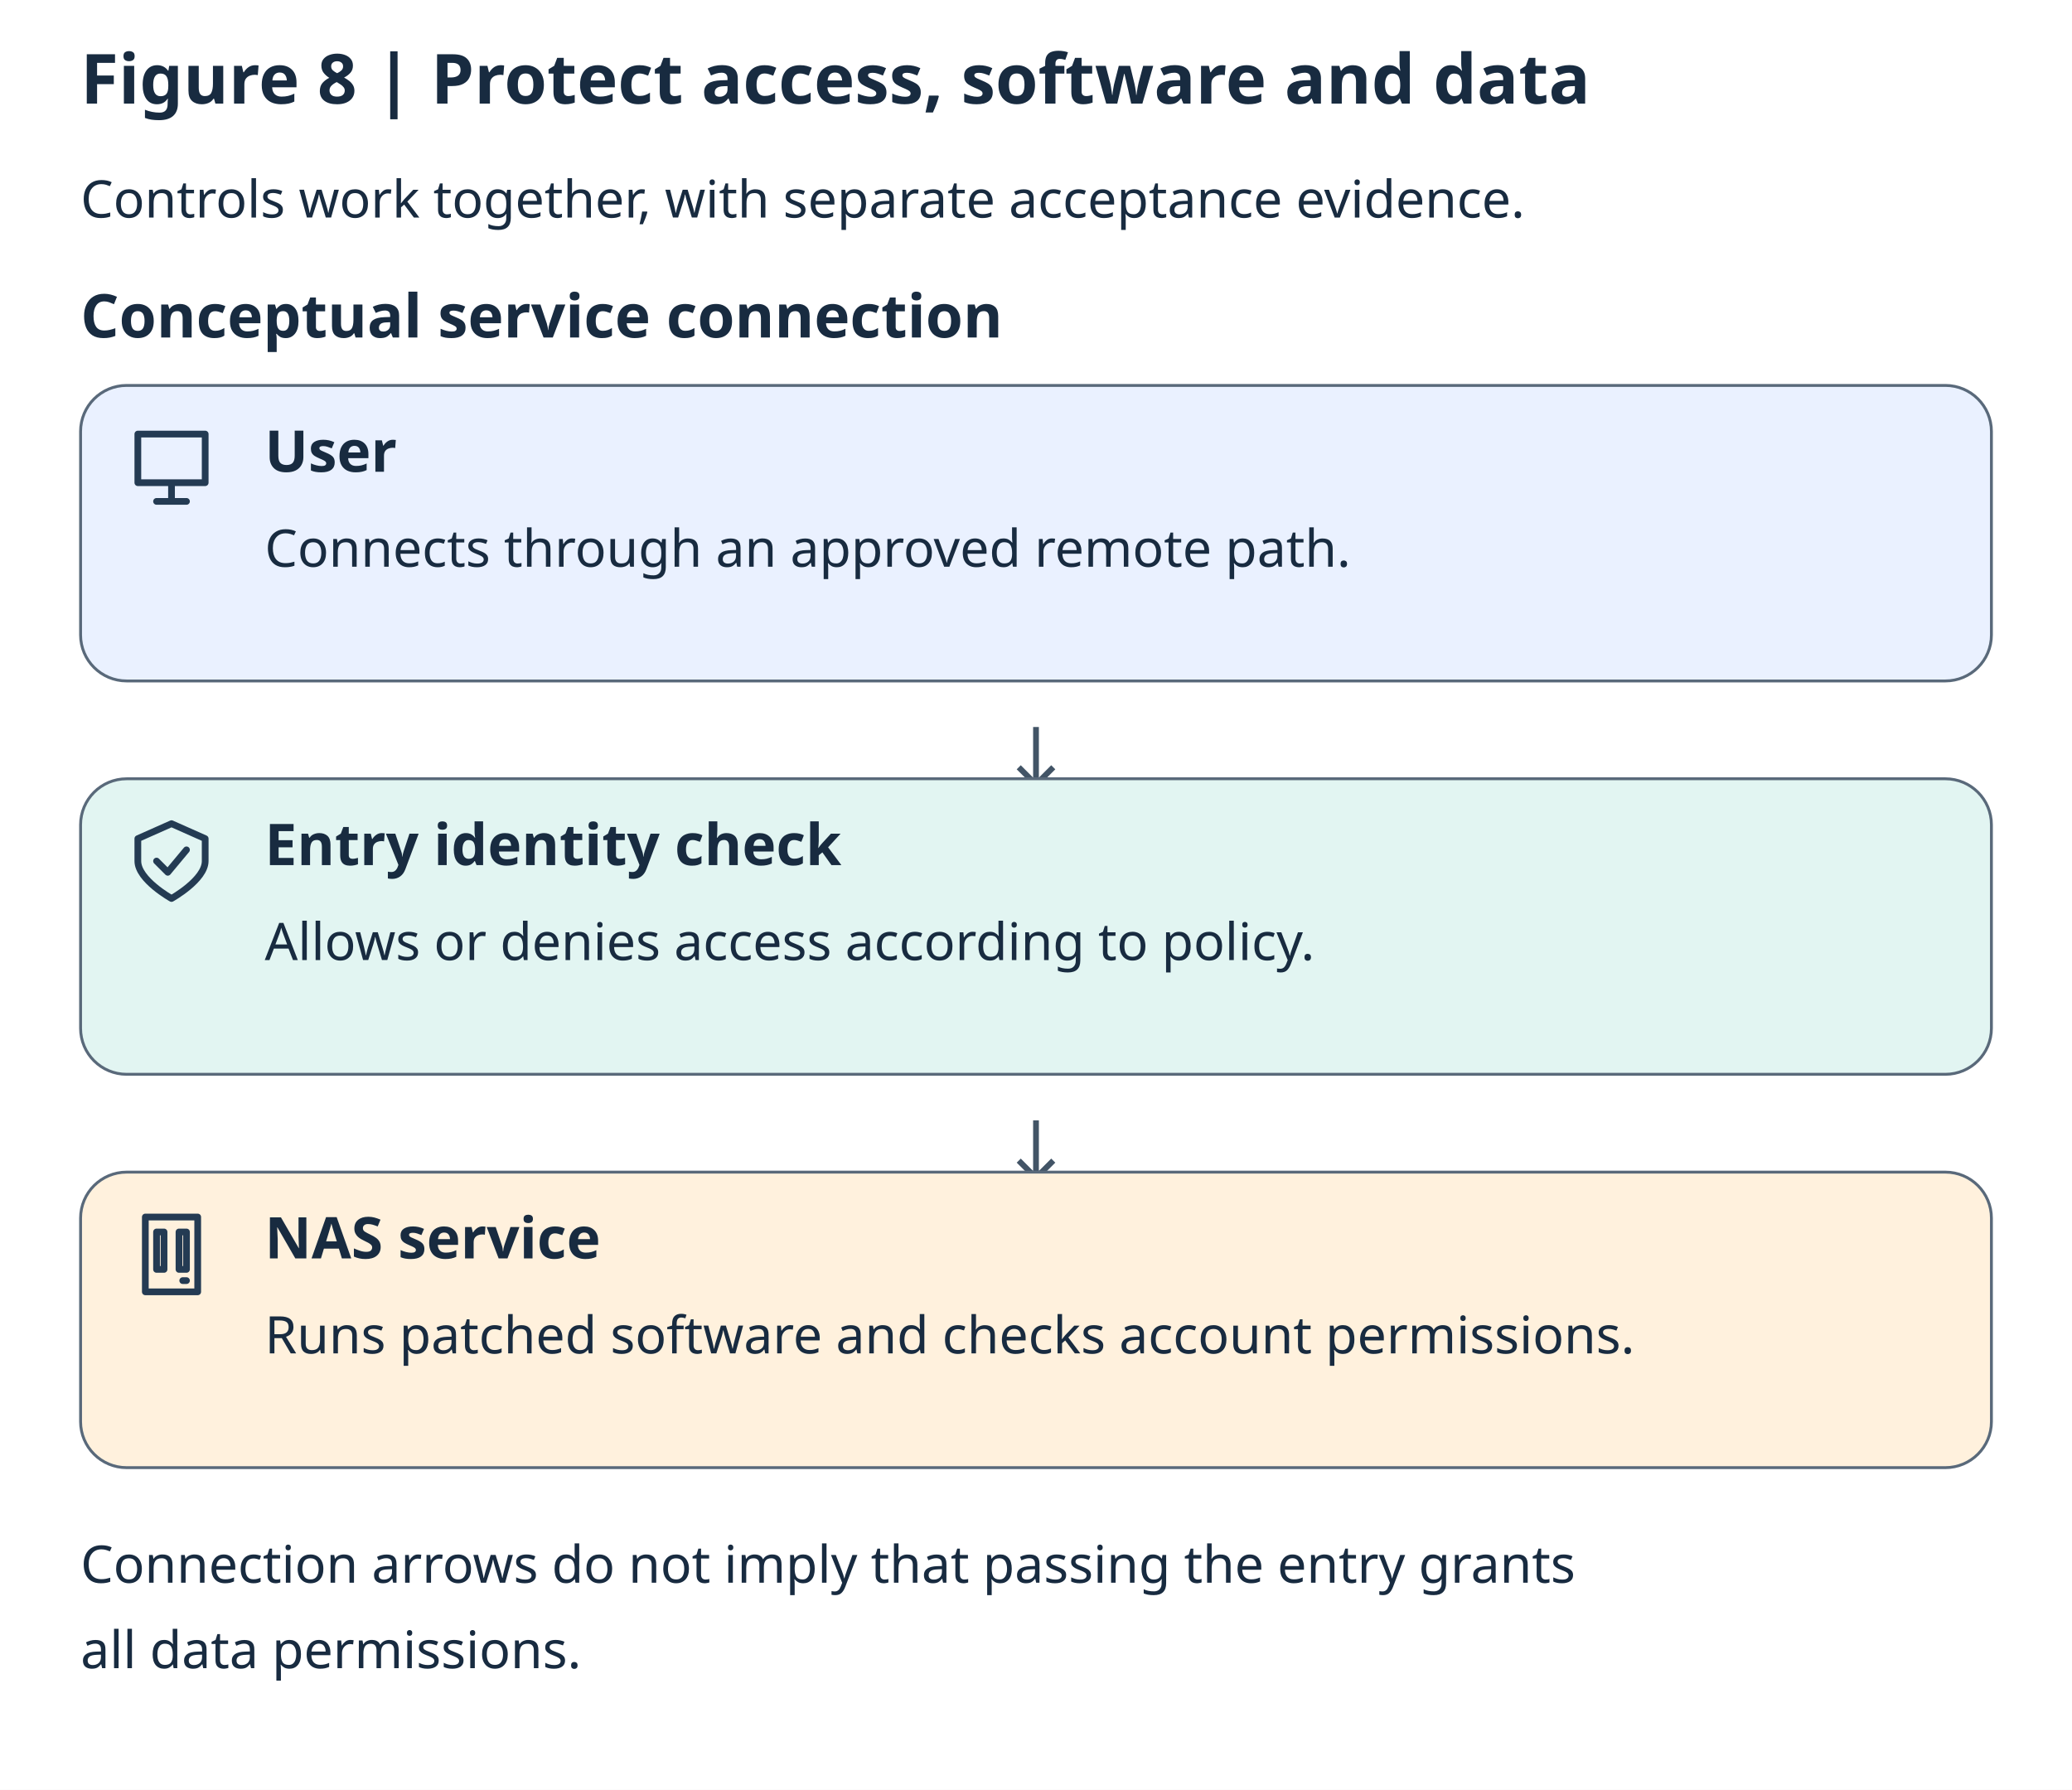
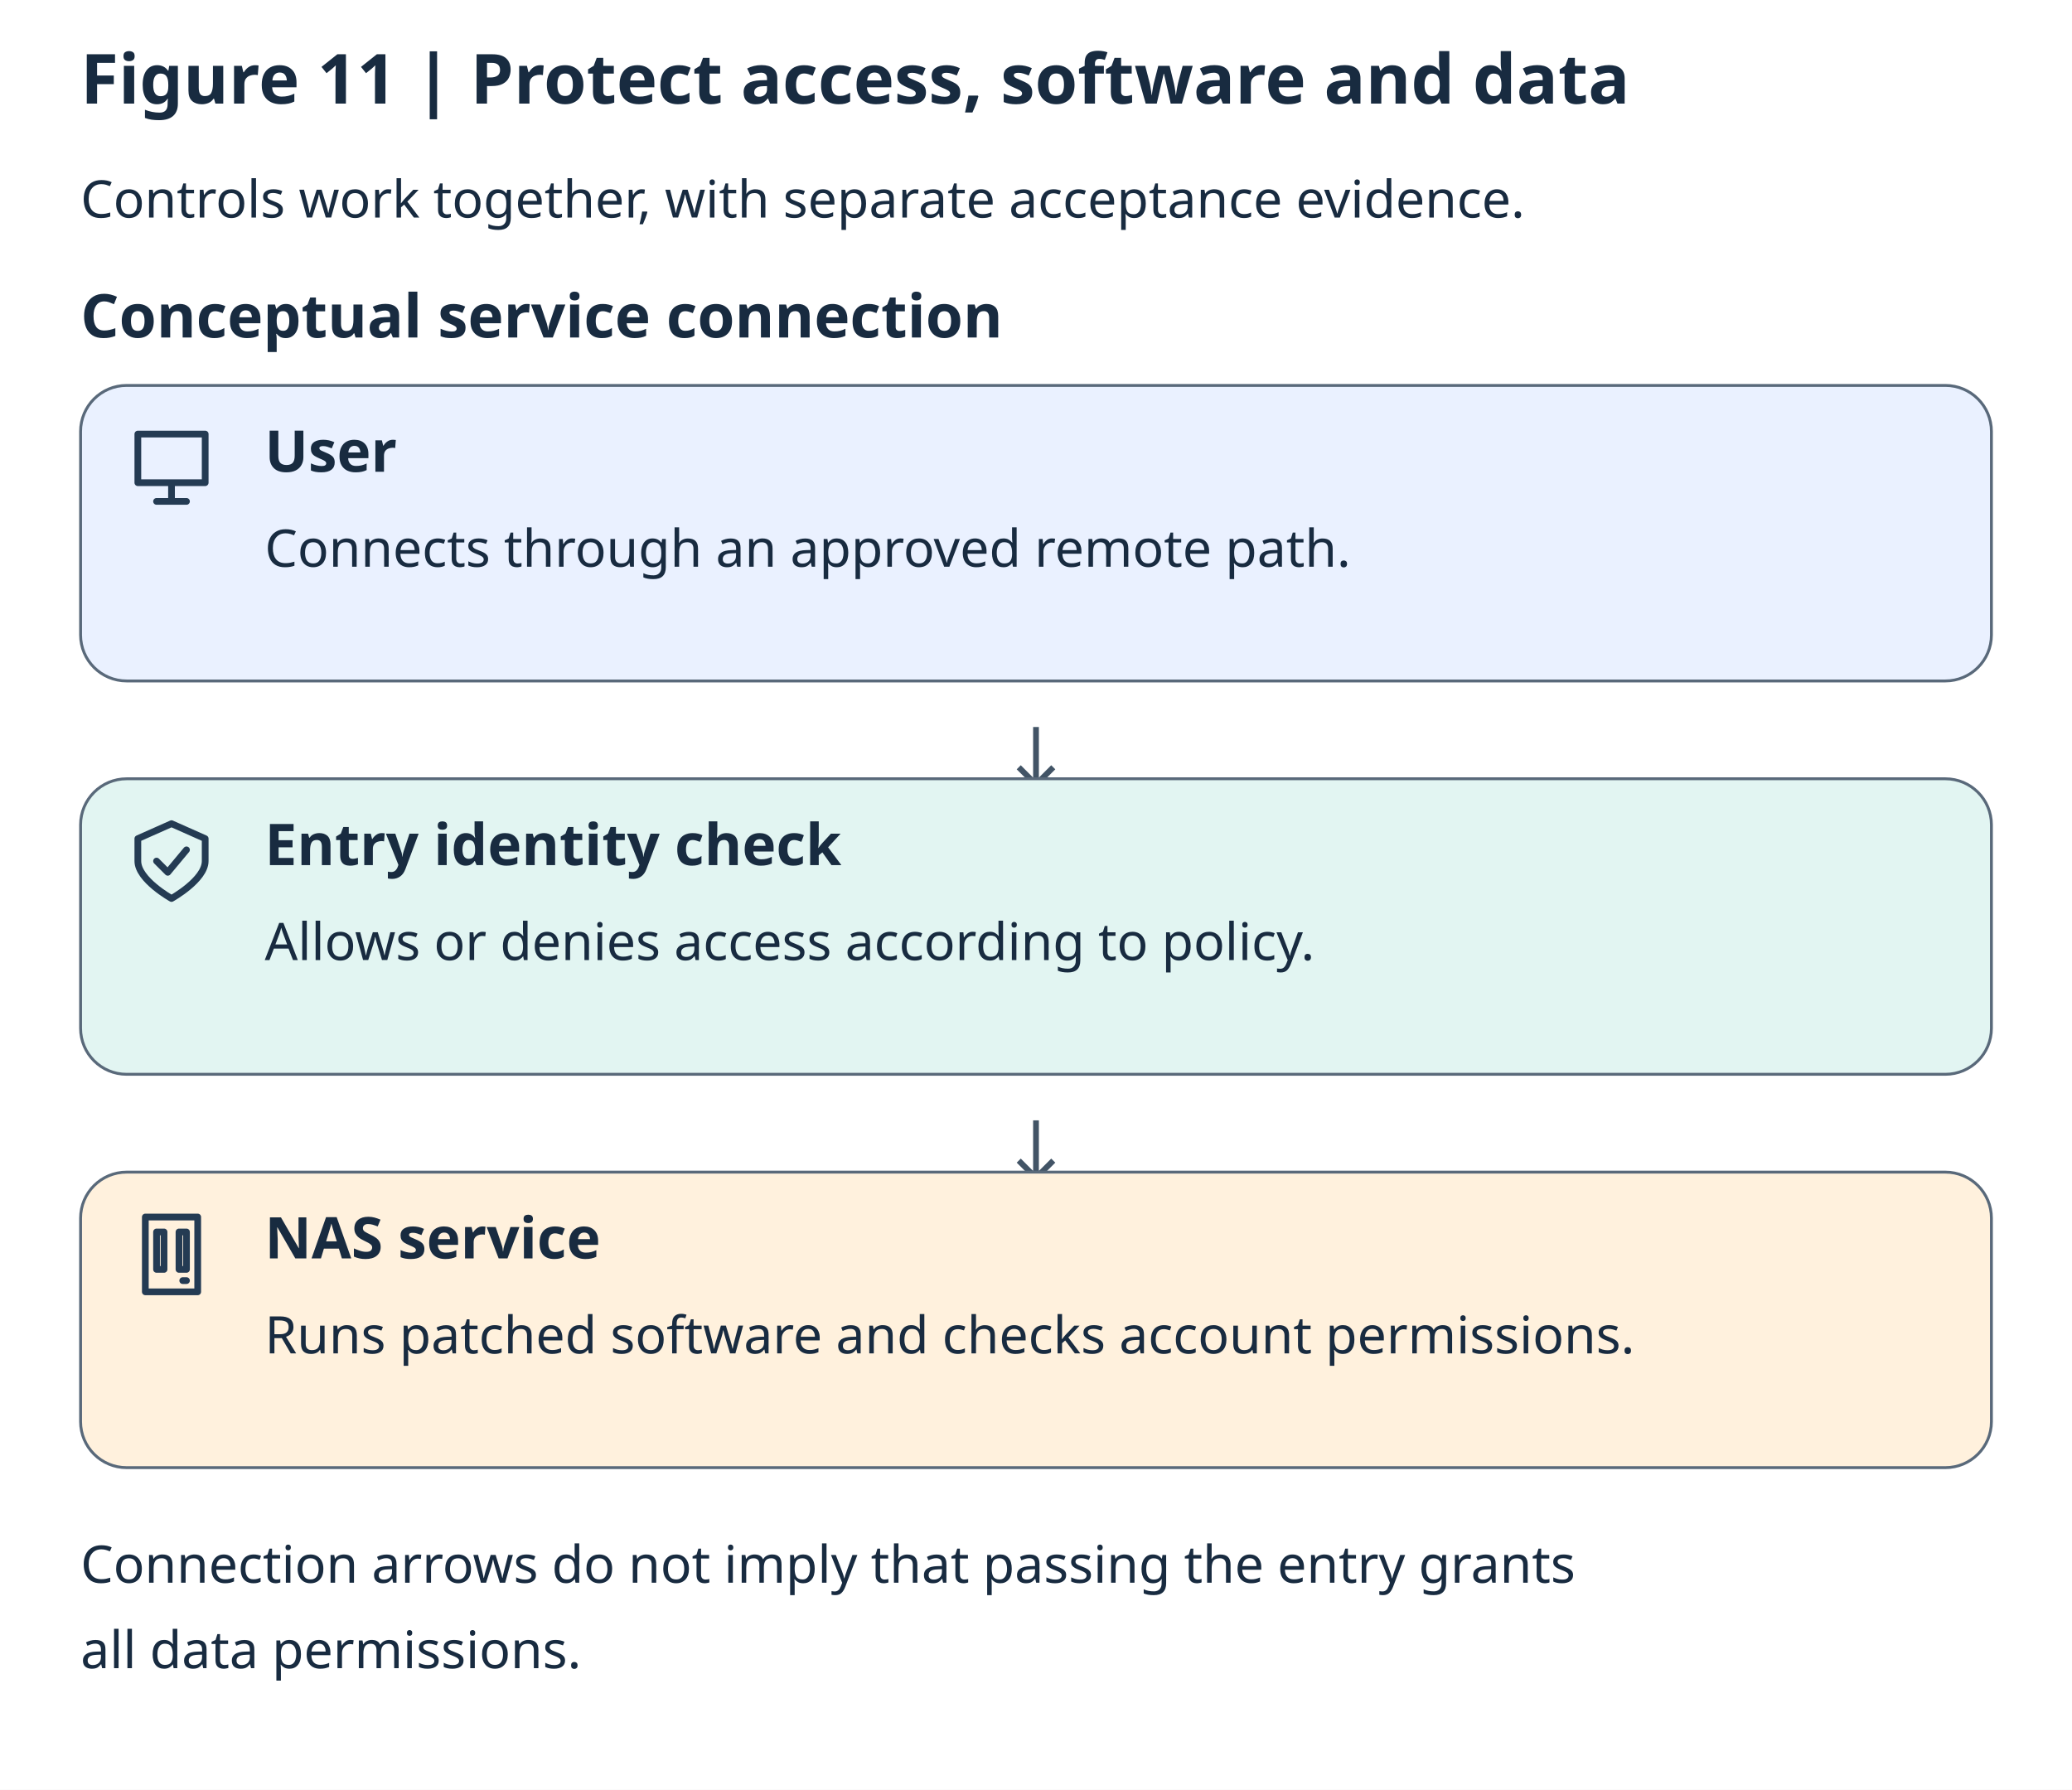
<svg xmlns="http://www.w3.org/2000/svg" lang="en" viewBox="0 0 720 622" role="img" aria-labelledby="title description">
  <rect width="720" height="622" fill="#ffffff" />
  <g font-family="system-ui, sans-serif" fill="#182b40">
-     <text x="28" y="36" font-size="24" font-weight="700">Figure 8 | Protect access, software and data</text>
+     <text x="28" y="36" font-size="24" font-weight="700">Figure 11 | Protect access, software and data</text>
    <text x="28" y="75.6" font-size="18">Controls work together, with separate acceptance evidence.</text>
    <text x="28" y="117.3" font-size="21" font-weight="700">Conceptual service connection</text>
    <rect x="28" y="133.95" width="664" height="102.7" rx="16" fill="#eaf1ff" stroke="#59697a" />
    <path d="M3 3h18v13H3z M8 21h8 M12 16v5" transform="translate(44 146.95) scale(1.3)" fill="none" stroke="#243b53" stroke-width="1.8" stroke-linecap="round" stroke-linejoin="round" />
    <text x="92" y="163.95" font-size="20" font-weight="700">User</text>
    <text x="92" y="196.95" font-size="18">Connects through an approved remote path.</text>
    <path d="M360 252.65v20m-6-6 6 6 6-6" fill="none" stroke="#425466" stroke-width="2" />
    <rect x="28" y="270.65" width="664" height="102.7" rx="16" fill="#e2f5f2" stroke="#59697a" />
    <path d="M12 2 21 6v6c0 5-9 10-9 10S3 17 3 12V6z M8 12l3 3 5-6" transform="translate(44 283.65) scale(1.3)" fill="none" stroke="#243b53" stroke-width="1.8" stroke-linecap="round" stroke-linejoin="round" />
    <text x="92" y="300.65" font-size="20" font-weight="700">Entry identity check</text>
    <text x="92" y="333.65" font-size="18">Allows or denies access according to policy.</text>
    <path d="M360 389.35v20m-6-6 6 6 6-6" fill="none" stroke="#425466" stroke-width="2" />
    <rect x="28" y="407.35" width="664" height="102.7" rx="16" fill="#fff1dd" stroke="#59697a" />
    <path d="M5 2h14v20H5z M8 6h2v10H8z M14 6h2v10h-2z M15 19h1" transform="translate(44 420.35) scale(1.3)" fill="none" stroke="#243b53" stroke-width="1.8" stroke-linecap="round" stroke-linejoin="round" />
    <text x="92" y="437.35" font-size="20" font-weight="700">NAS service</text>
    <text x="92" y="470.35" font-size="18">Runs patched software and checks account permissions.</text>
    <text x="28" y="550.05" font-size="18">Connection arrows do not imply that passing the entry grants</text>
    <text x="28" y="579.75" font-size="18">all data permissions.</text>
  </g>
</svg>
